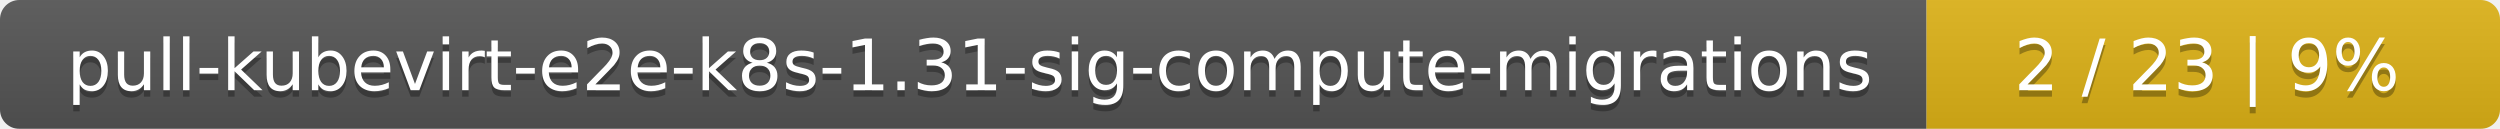
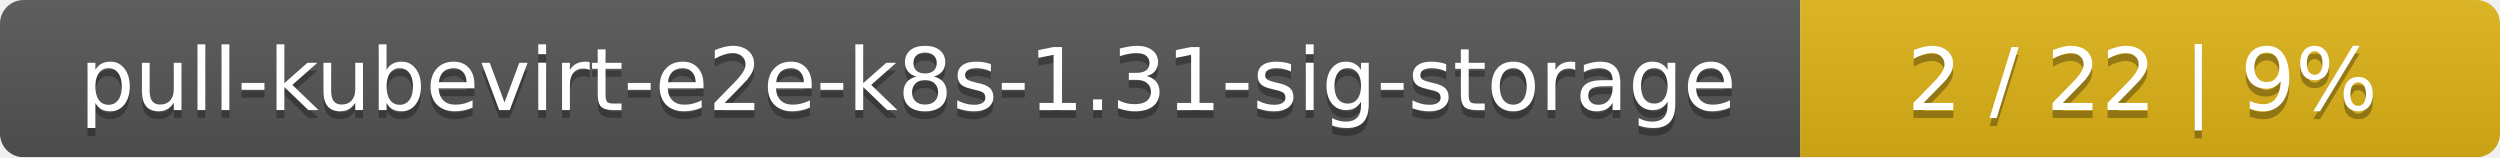
- <svg xmlns="http://www.w3.org/2000/svg" width="388" height="20">
+ <svg xmlns="http://www.w3.org/2000/svg" width="318" height="20">
  <linearGradient id="smooth" x2="0" y2="100%">
    <stop offset="0" stop-color="#bbb" stop-opacity=".1" />
    <stop offset="1" stop-opacity=".1" />
  </linearGradient>
  <mask id="round">
-     <rect width="388" height="20" rx="3" fill="#fff" />
+     <rect width="318" height="20" rx="3" fill="#fff" />
  </mask>
  <g mask="url(#round)">
-     <rect width="299" height="20" fill="#555" />
-     <rect x="299" width="89" height="20" fill="#dfb317" />
-     <rect width="388" height="20" fill="url(#smooth)" />
+     <rect width="229" height="20" fill="#555" />
+     <rect x="229" width="89" height="20" fill="#dfb317" />
+     <rect width="318" height="20" fill="url(#smooth)" />
  </g>
  <g fill="#fff" text-anchor="middle" font-family="DejaVu Sans,Verdana,Geneva,sans-serif" font-size="11">
-     <text x="150.5" y="15" fill="#010101" fill-opacity=".3">pull-kubevirt-e2e-k8s-1.31-sig-compute-migrations</text>
-     <text x="150.5" y="14">pull-kubevirt-e2e-k8s-1.31-sig-compute-migrations</text>
-     <text x="342.5" y="15" fill="#010101" fill-opacity=".3">2 / 23    |    9%</text>
-     <text x="342.5" y="14">2 / 23    |    9%</text>
+     <text x="115.5" y="15" fill="#010101" fill-opacity=".3">pull-kubevirt-e2e-k8s-1.31-sig-storage</text>
+     <text x="115.5" y="14">pull-kubevirt-e2e-k8s-1.31-sig-storage</text>
+     <text x="272.5" y="15" fill="#010101" fill-opacity=".3">2 / 22    |    9%</text>
+     <text x="272.5" y="14">2 / 22    |    9%</text>
  </g>
</svg>
